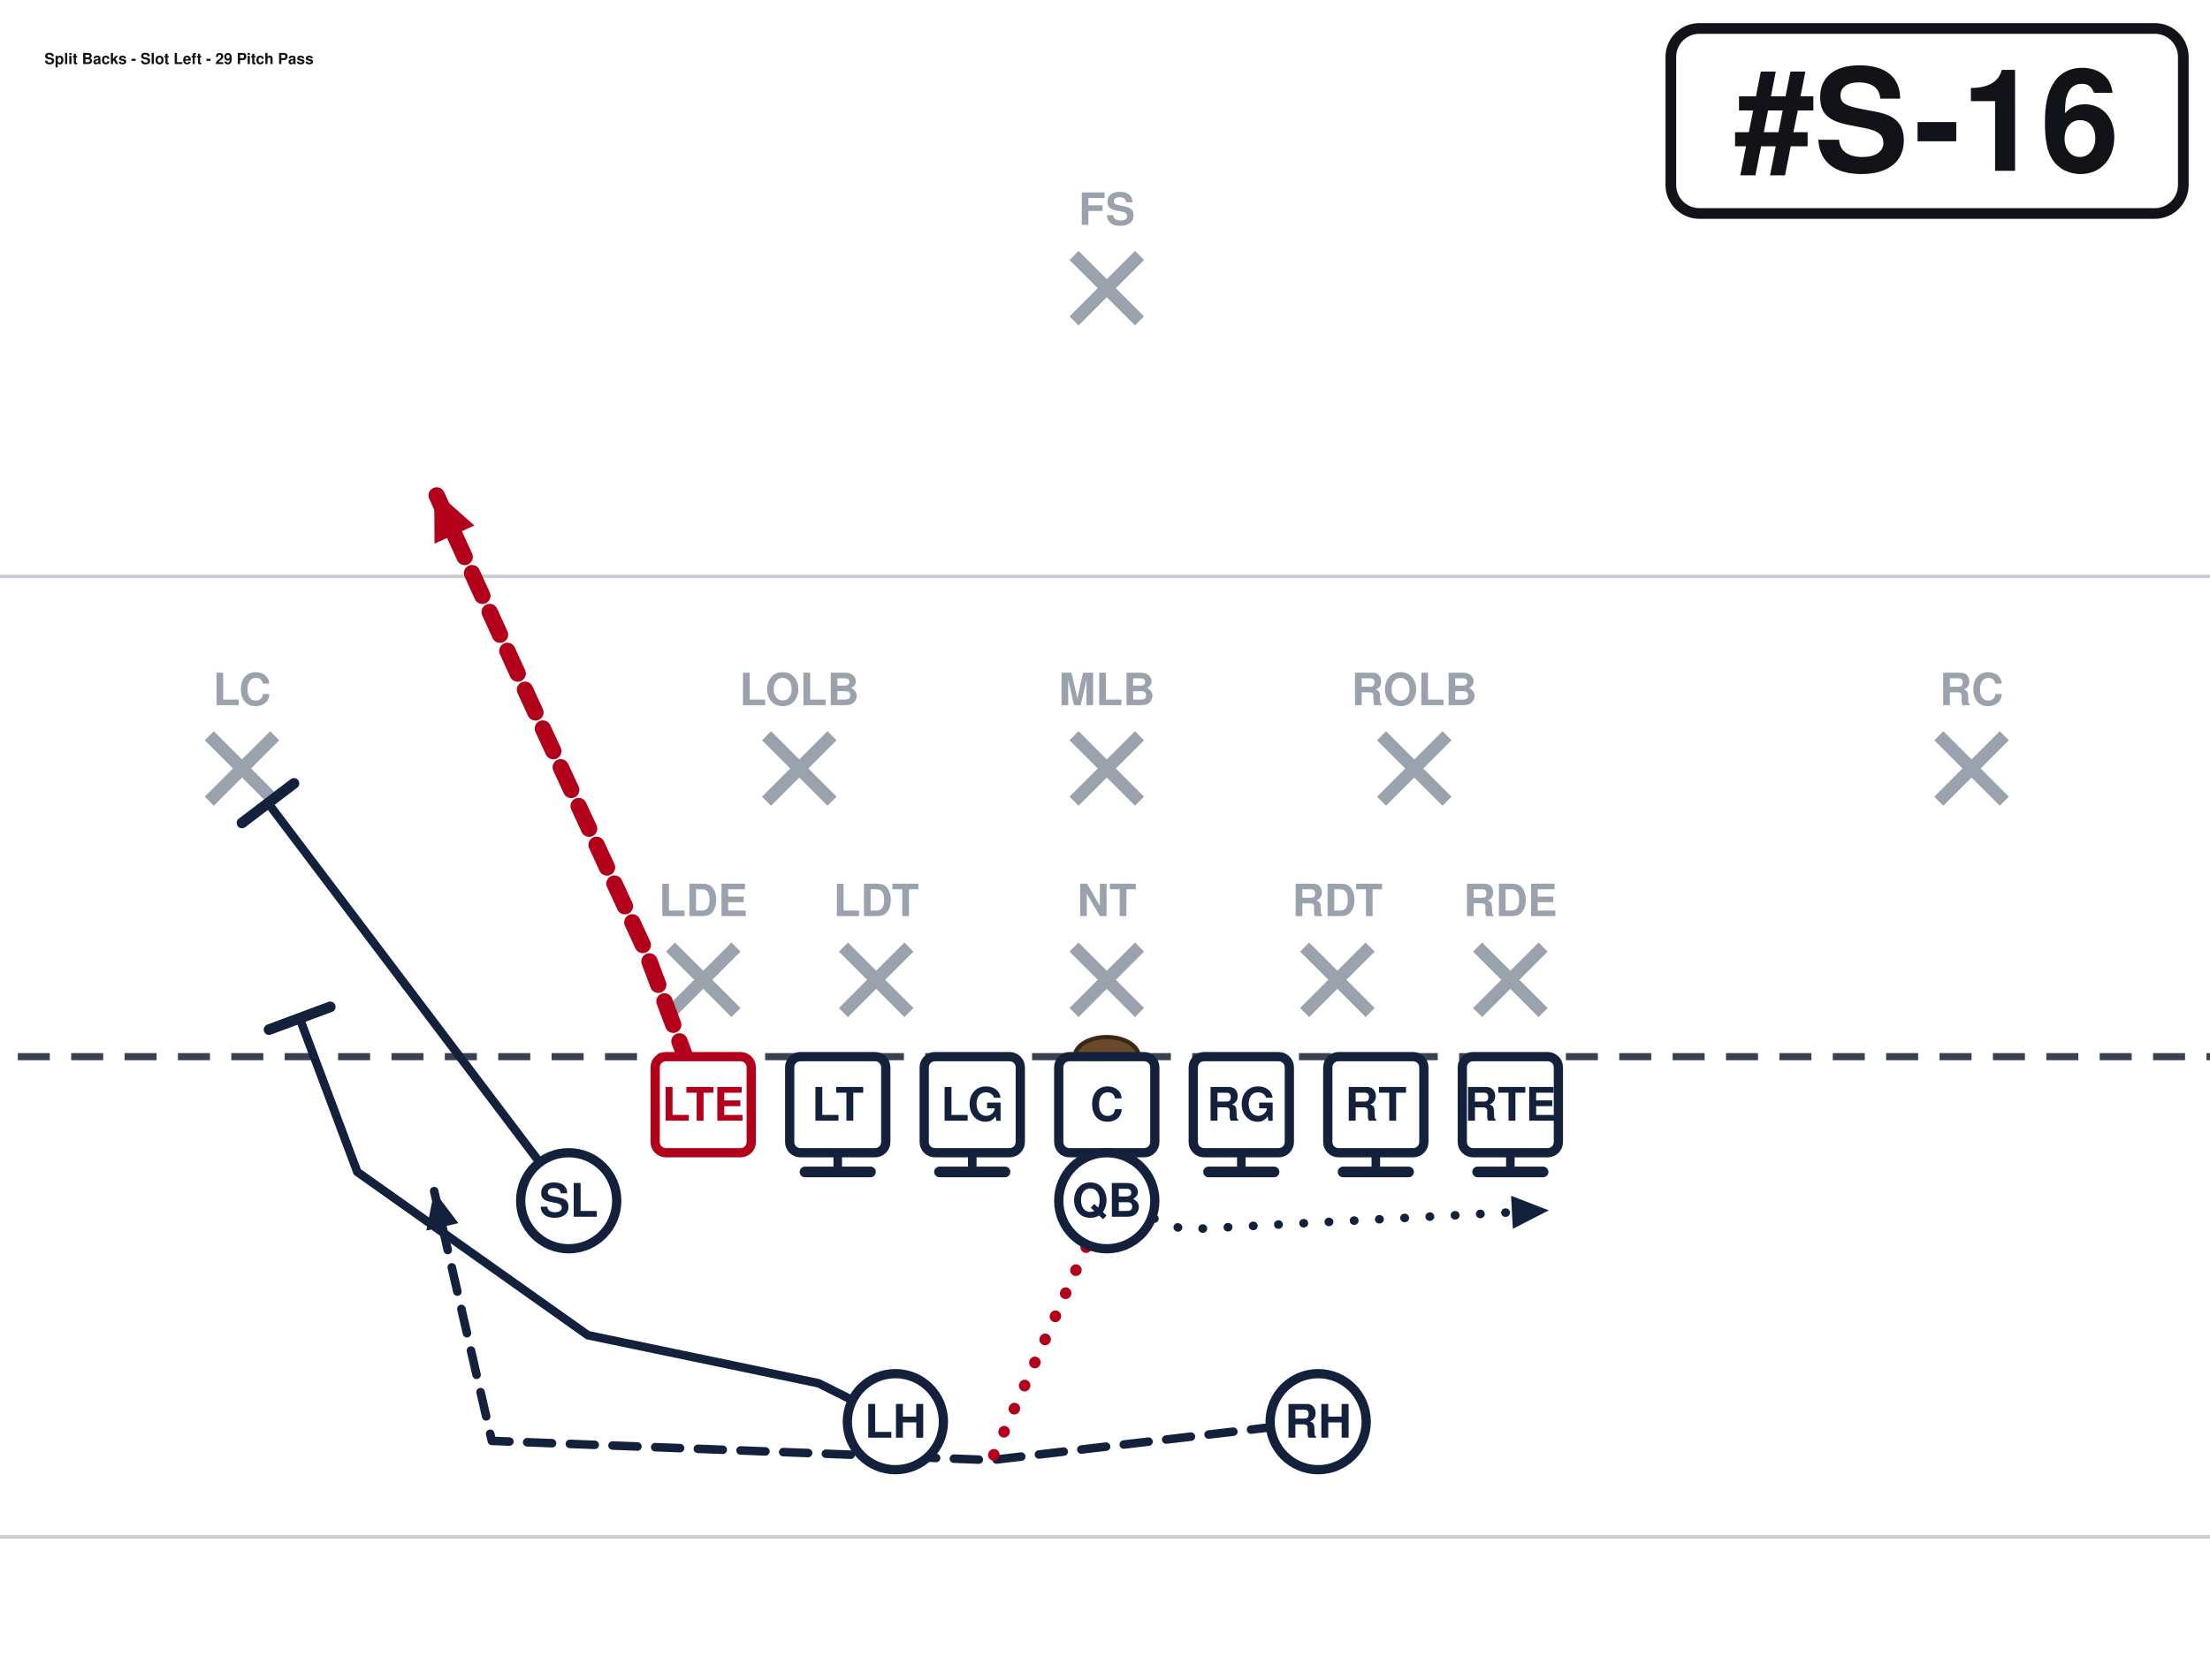
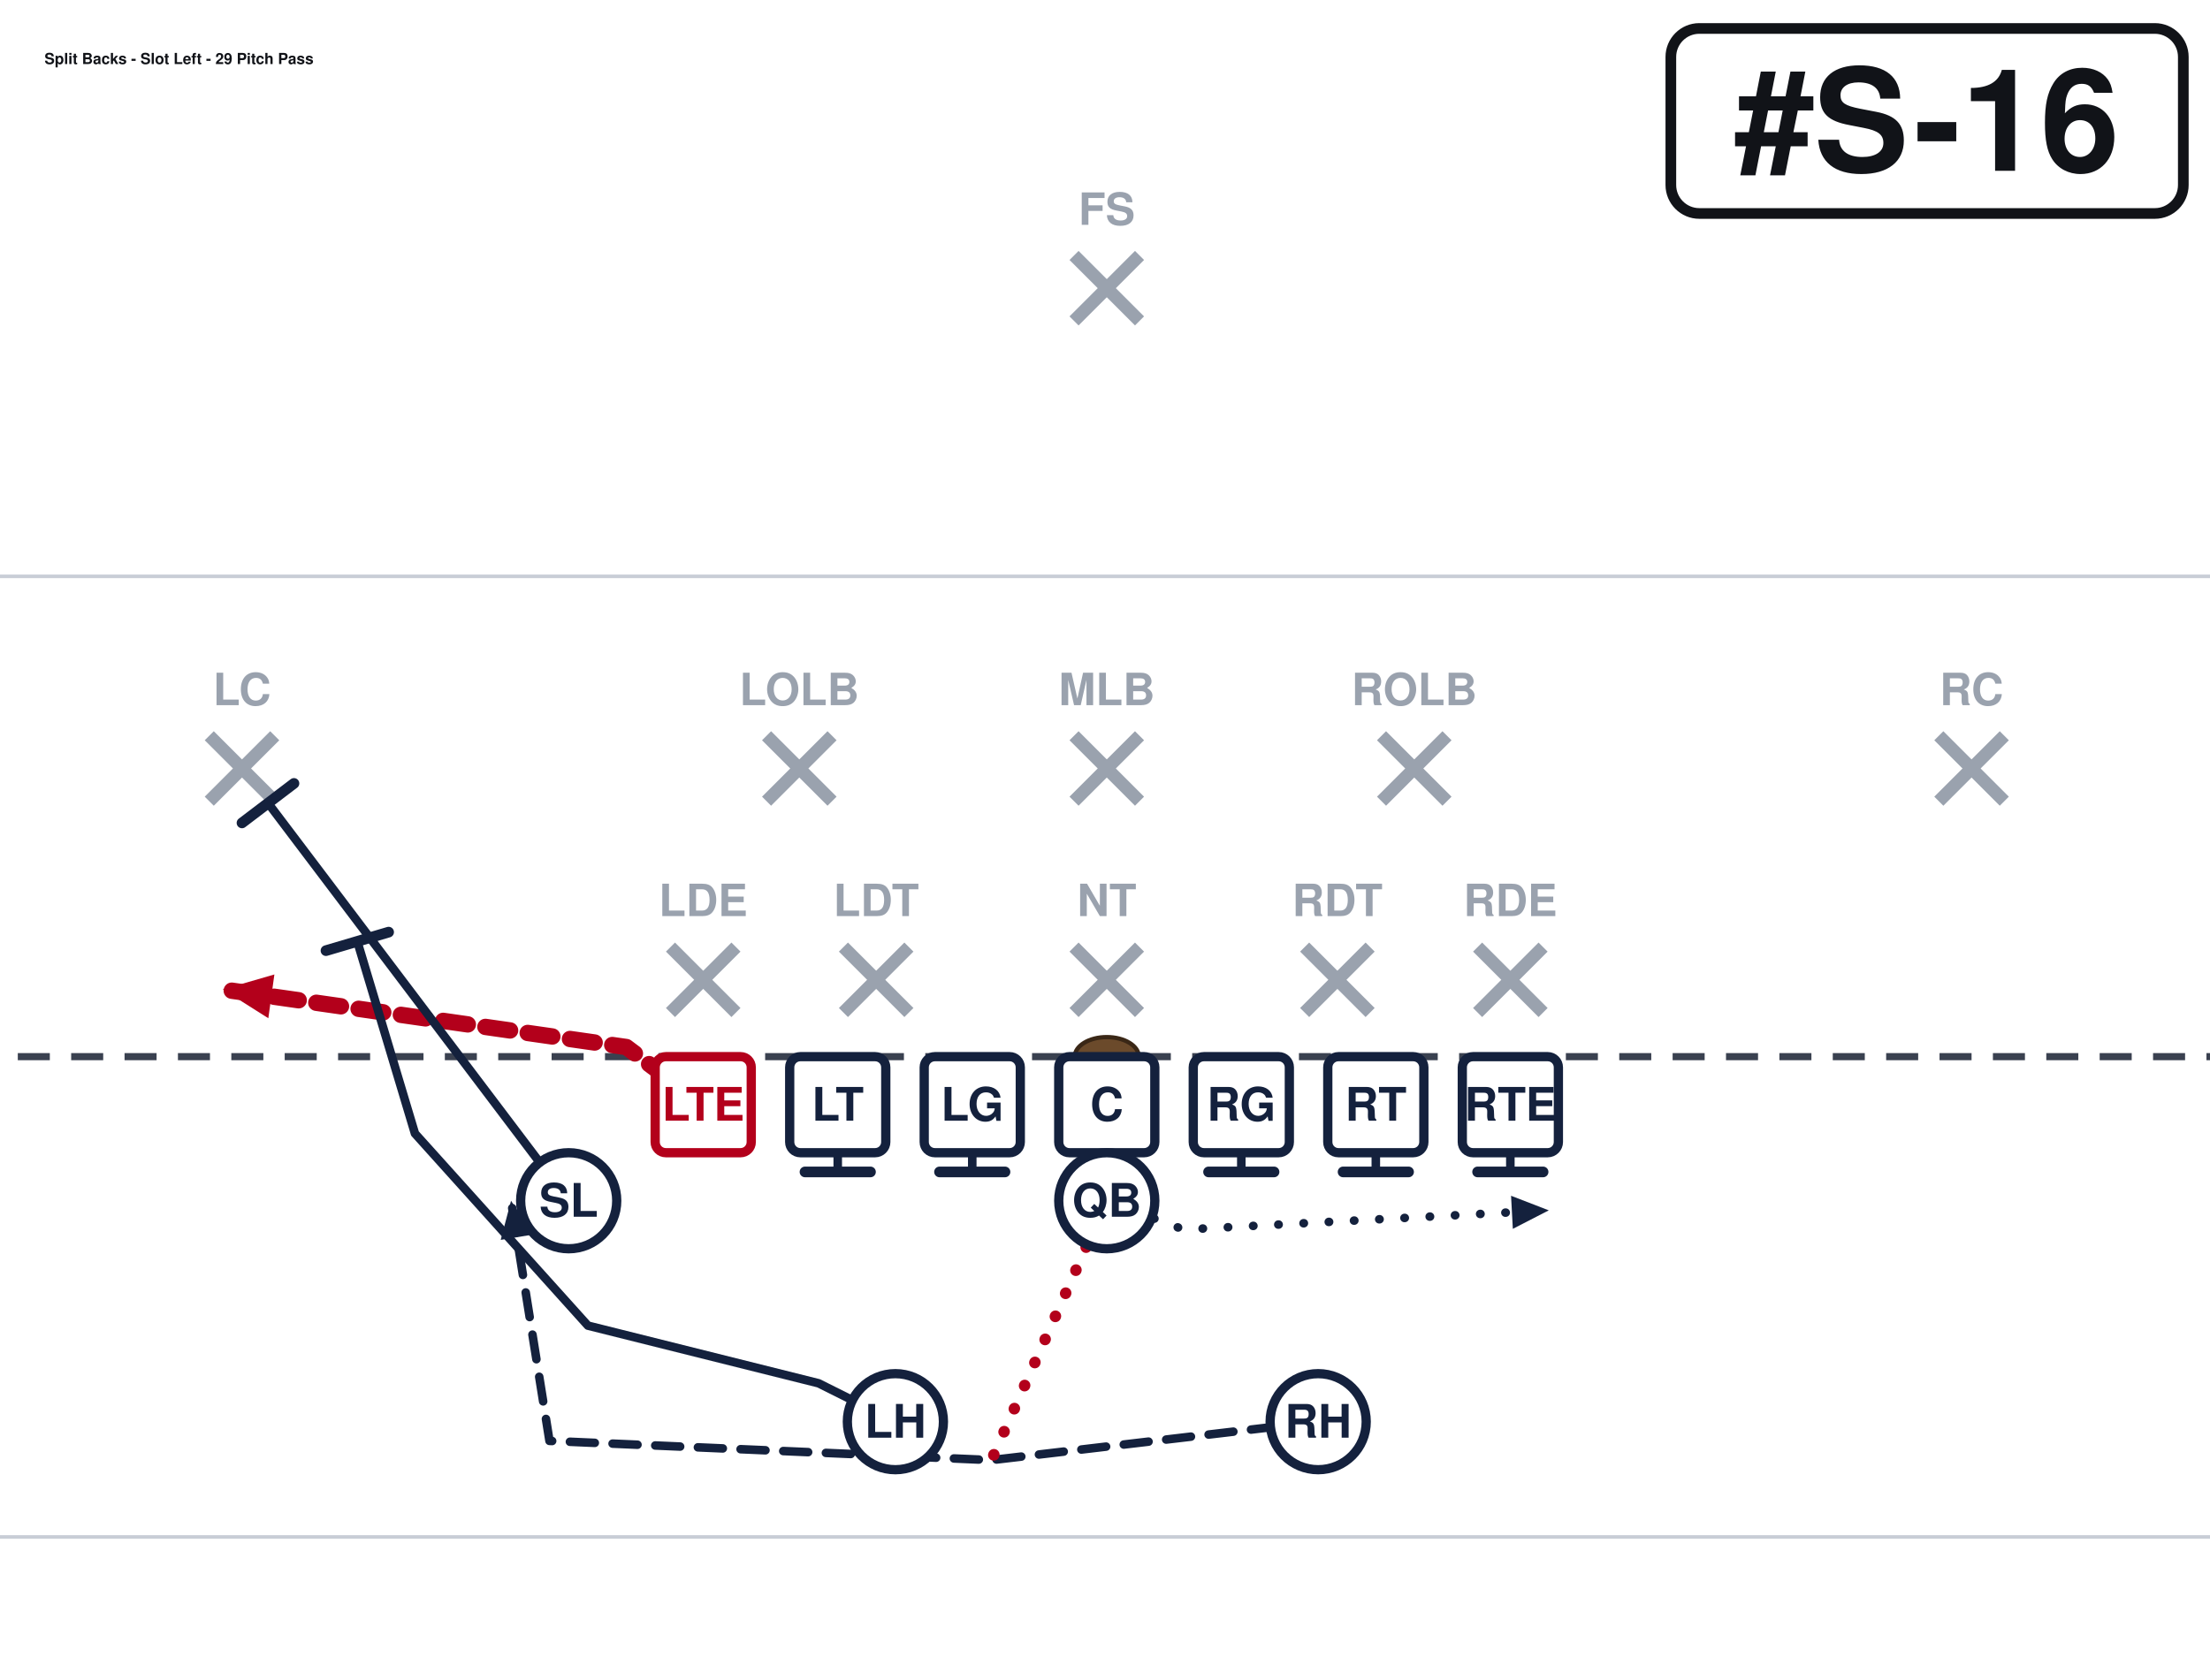
<svg xmlns="http://www.w3.org/2000/svg" width="621" height="472" viewBox="40 27 621 472" font-family="Segoe UI, Helvetica, Arial, sans-serif" role="img">
  <rect x="0" y="0" width="702" height="513" fill="#ffffff" />
  <line x1="0" y1="459.0" x2="702" y2="459.0" stroke="#c8cdd6" stroke-width="1" />
  <line x1="0" y1="189.0" x2="702" y2="189.0" stroke="#c8cdd6" stroke-width="1" />
  <line x1="0" y1="324.0" x2="702" y2="324.0" stroke="#3a4150" stroke-width="2" stroke-dasharray="9 6" />
  <ellipse cx="351.0" cy="324.0" rx="9" ry="5.5" fill="#6b4a2b" stroke="#3a2716" stroke-width="1.2" />
  <line x1="228.4" y1="293.2" x2="246.8" y2="311.6" stroke="#9aa2ae" stroke-width="3.6" />
  <line x1="246.8" y1="293.2" x2="228.4" y2="311.6" stroke="#9aa2ae" stroke-width="3.6" />
  <text x="237.6" y="284.5" text-anchor="middle" font-size="12.5" fill="#9aa2ae" font-weight="600">LDE</text>
  <line x1="277.0" y1="293.2" x2="295.4" y2="311.6" stroke="#9aa2ae" stroke-width="3.6" />
  <line x1="295.4" y1="293.2" x2="277.0" y2="311.6" stroke="#9aa2ae" stroke-width="3.6" />
  <text x="286.2" y="284.5" text-anchor="middle" font-size="12.5" fill="#9aa2ae" font-weight="600">LDT</text>
  <line x1="341.8" y1="293.2" x2="360.2" y2="311.6" stroke="#9aa2ae" stroke-width="3.6" />
  <line x1="360.2" y1="293.2" x2="341.8" y2="311.6" stroke="#9aa2ae" stroke-width="3.6" />
  <text x="351.0" y="284.5" text-anchor="middle" font-size="12.5" fill="#9aa2ae" font-weight="600">NT</text>
  <line x1="406.6" y1="293.2" x2="425.0" y2="311.6" stroke="#9aa2ae" stroke-width="3.6" />
  <line x1="425.0" y1="293.2" x2="406.6" y2="311.6" stroke="#9aa2ae" stroke-width="3.6" />
  <text x="415.8" y="284.5" text-anchor="middle" font-size="12.5" fill="#9aa2ae" font-weight="600">RDT</text>
  <line x1="455.2" y1="293.2" x2="473.6" y2="311.6" stroke="#9aa2ae" stroke-width="3.6" />
  <line x1="473.6" y1="293.2" x2="455.2" y2="311.6" stroke="#9aa2ae" stroke-width="3.6" />
  <text x="464.4" y="284.5" text-anchor="middle" font-size="12.5" fill="#9aa2ae" font-weight="600">RDE</text>
  <line x1="255.4" y1="233.8" x2="273.8" y2="252.2" stroke="#9aa2ae" stroke-width="3.6" />
  <line x1="273.8" y1="233.8" x2="255.4" y2="252.2" stroke="#9aa2ae" stroke-width="3.6" />
  <text x="264.6" y="225.2" text-anchor="middle" font-size="12.5" fill="#9aa2ae" font-weight="600">LOLB</text>
  <line x1="341.8" y1="233.8" x2="360.2" y2="252.2" stroke="#9aa2ae" stroke-width="3.6" />
  <line x1="360.2" y1="233.8" x2="341.8" y2="252.2" stroke="#9aa2ae" stroke-width="3.6" />
  <text x="351.0" y="225.2" text-anchor="middle" font-size="12.5" fill="#9aa2ae" font-weight="600">MLB</text>
  <line x1="428.2" y1="233.8" x2="446.6" y2="252.2" stroke="#9aa2ae" stroke-width="3.6" />
  <line x1="446.6" y1="233.8" x2="428.2" y2="252.2" stroke="#9aa2ae" stroke-width="3.6" />
  <text x="437.4" y="225.2" text-anchor="middle" font-size="12.5" fill="#9aa2ae" font-weight="600">ROLB</text>
  <line x1="98.8" y1="233.8" x2="117.2" y2="252.2" stroke="#9aa2ae" stroke-width="3.6" />
  <line x1="117.2" y1="233.8" x2="98.8" y2="252.2" stroke="#9aa2ae" stroke-width="3.6" />
  <text x="108.0" y="225.2" text-anchor="middle" font-size="12.5" fill="#9aa2ae" font-weight="600">LC</text>
  <line x1="584.8" y1="233.8" x2="603.2" y2="252.2" stroke="#9aa2ae" stroke-width="3.6" />
  <line x1="603.2" y1="233.8" x2="584.8" y2="252.2" stroke="#9aa2ae" stroke-width="3.6" />
  <text x="594.0" y="225.2" text-anchor="middle" font-size="12.5" fill="#9aa2ae" font-weight="600">RC</text>
  <line x1="341.8" y1="98.8" x2="360.2" y2="117.2" stroke="#9aa2ae" stroke-width="3.6" />
  <line x1="360.2" y1="98.8" x2="341.8" y2="117.2" stroke="#9aa2ae" stroke-width="3.6" />
  <text x="351.0" y="90.2" text-anchor="middle" font-size="12.5" fill="#9aa2ae" font-weight="600">FS</text>
-   <path d="M237.6,337.5 L221.4,294.3 L189.0,224.1 L162.0,164.7" fill="none" stroke="#b3001b" stroke-width="4.6" stroke-linecap="round" stroke-linejoin="round" stroke-dasharray="7 5" />
-   <polygon points="162.0,164.7 173.3,174.7 162.1,179.8" fill="#b3001b" />
+   <path d="M237.6,337.5 L216.0,321.3 L102.6,305.1" fill="none" stroke="#b3001b" stroke-width="4.6" stroke-linecap="round" stroke-linejoin="round" stroke-dasharray="7 5" />
+   <polygon points="102.6,305.1 117.1,300.9 115.4,313.2" fill="#b3001b" />
  <path d="M275.4,337.5 L275.4,356.4" fill="none" stroke="#14213d" stroke-width="2.4" stroke-linecap="round" stroke-linejoin="round" />
  <line x1="284.6" y1="356.4" x2="266.2" y2="356.4" stroke="#14213d" stroke-width="3.0" stroke-linecap="round" />
  <path d="M313.2,337.5 L313.2,356.4" fill="none" stroke="#14213d" stroke-width="2.4" stroke-linecap="round" stroke-linejoin="round" />
  <line x1="322.4" y1="356.4" x2="304.0" y2="356.4" stroke="#14213d" stroke-width="3.0" stroke-linecap="round" />
  <path d="M351.0,337.5 L351.0,356.4" fill="none" stroke="#14213d" stroke-width="2.4" stroke-linecap="round" stroke-linejoin="round" />
  <line x1="360.2" y1="356.4" x2="341.8" y2="356.4" stroke="#14213d" stroke-width="3.0" stroke-linecap="round" />
  <path d="M388.8,337.5 L388.8,356.4" fill="none" stroke="#14213d" stroke-width="2.4" stroke-linecap="round" stroke-linejoin="round" />
  <line x1="398.0" y1="356.4" x2="379.6" y2="356.4" stroke="#14213d" stroke-width="3.0" stroke-linecap="round" />
  <path d="M426.6,337.5 L426.6,356.4" fill="none" stroke="#14213d" stroke-width="2.4" stroke-linecap="round" stroke-linejoin="round" />
  <line x1="435.8" y1="356.4" x2="417.4" y2="356.4" stroke="#14213d" stroke-width="3.0" stroke-linecap="round" />
  <path d="M464.4,337.5 L464.4,356.4" fill="none" stroke="#14213d" stroke-width="2.4" stroke-linecap="round" stroke-linejoin="round" />
  <line x1="473.6" y1="356.4" x2="455.2" y2="356.4" stroke="#14213d" stroke-width="3.0" stroke-linecap="round" />
  <path d="M199.8,364.5 L115.3,252.7" fill="none" stroke="#14213d" stroke-width="2.4" stroke-linecap="round" stroke-linejoin="round" />
  <line x1="108.0" y1="258.3" x2="122.6" y2="247.2" stroke="#14213d" stroke-width="3.0" stroke-linecap="round" />
  <path d="M351.0,364.5 L372.6,372.6 L475.2,367.2" fill="none" stroke="#14213d" stroke-width="2.4" stroke-linecap="round" stroke-linejoin="round" stroke-dasharray="0.1 7" />
  <polygon points="475.2,367.2 465.1,372.4 464.6,363.1" fill="#14213d" />
-   <path d="M291.6,426.6 L270.0,415.8 L205.2,402.3 L140.4,356.4 L124.2,313.2" fill="none" stroke="#14213d" stroke-width="2.4" stroke-linecap="round" stroke-linejoin="round" />
-   <line x1="115.6" y1="316.4" x2="132.8" y2="310.0" stroke="#14213d" stroke-width="3.0" stroke-linecap="round" />
-   <path d="M410.4,426.6 L318.6,437.4 L178.2,432.0 L162.0,361.8" fill="none" stroke="#14213d" stroke-width="2.4" stroke-linecap="round" stroke-linejoin="round" stroke-dasharray="7 5" />
-   <polygon points="162.0,361.8 168.8,370.8 159.8,372.9" fill="#14213d" />
+   <path d="M291.6,426.6 L270.0,415.8 L205.2,399.6 L156.6,345.6 L140.4,291.6" fill="none" stroke="#14213d" stroke-width="2.4" stroke-linecap="round" stroke-linejoin="round" />
+   <line x1="131.6" y1="294.2" x2="149.2" y2="289.0" stroke="#14213d" stroke-width="3.0" stroke-linecap="round" />
+   <path d="M410.4,426.6 L318.6,437.4 L194.4,432.0 L183.6,364.5" fill="none" stroke="#14213d" stroke-width="2.4" stroke-linecap="round" stroke-linejoin="round" stroke-dasharray="7 5" />
+   <polygon points="183.6,364.5 189.8,374.0 180.7,375.5" fill="#14213d" />
  <path d="M351.0,364.5 L318.6,437.4" fill="none" stroke="#b3001b" stroke-width="3.2" stroke-linecap="round" stroke-linejoin="round" stroke-dasharray="0.1 7" />
  <rect x="224.1" y="324.0" width="27.0" height="27.0" rx="3" fill="#ffffff" stroke="#b3001b" stroke-width="2.6" />
  <text x="237.6" y="342.0" text-anchor="middle" font-size="13" font-weight="700" fill="#b3001b">LTE</text>
  <rect x="261.9" y="324.0" width="27.0" height="27.0" rx="3" fill="#ffffff" stroke="#14213d" stroke-width="2.6" />
  <text x="275.4" y="342.0" text-anchor="middle" font-size="13" font-weight="700" fill="#14213d">LT</text>
  <rect x="299.7" y="324.0" width="27.0" height="27.0" rx="3" fill="#ffffff" stroke="#14213d" stroke-width="2.6" />
  <text x="313.2" y="342.0" text-anchor="middle" font-size="13" font-weight="700" fill="#14213d">LG</text>
  <rect x="337.5" y="324.0" width="27.0" height="27.0" rx="3" fill="#ffffff" stroke="#14213d" stroke-width="2.6" />
  <text x="351.0" y="342.0" text-anchor="middle" font-size="13" font-weight="700" fill="#14213d">C</text>
  <rect x="375.3" y="324.0" width="27.0" height="27.0" rx="3" fill="#ffffff" stroke="#14213d" stroke-width="2.6" />
  <text x="388.8" y="342.0" text-anchor="middle" font-size="13" font-weight="700" fill="#14213d">RG</text>
  <rect x="413.1" y="324.0" width="27.0" height="27.0" rx="3" fill="#ffffff" stroke="#14213d" stroke-width="2.6" />
  <text x="426.6" y="342.0" text-anchor="middle" font-size="13" font-weight="700" fill="#14213d">RT</text>
  <rect x="450.9" y="324.0" width="27.0" height="27.0" rx="3" fill="#ffffff" stroke="#14213d" stroke-width="2.6" />
  <text x="464.4" y="342.0" text-anchor="middle" font-size="13" font-weight="700" fill="#14213d">RTE</text>
  <circle cx="199.8" cy="364.5" r="13.5" fill="#ffffff" stroke="#14213d" stroke-width="2.6" />
  <text x="199.8" y="369.0" text-anchor="middle" font-size="13" font-weight="700" fill="#14213d">SL</text>
  <circle cx="351.0" cy="364.5" r="13.5" fill="#ffffff" stroke="#14213d" stroke-width="2.6" />
  <text x="351.0" y="369.0" text-anchor="middle" font-size="13" font-weight="700" fill="#14213d">QB</text>
  <circle cx="291.6" cy="426.6" r="13.5" fill="#ffffff" stroke="#14213d" stroke-width="2.6" />
  <text x="291.6" y="431.1" text-anchor="middle" font-size="13" font-weight="700" fill="#14213d">LH</text>
  <circle cx="410.4" cy="426.6" r="13.5" fill="#ffffff" stroke="#14213d" stroke-width="2.6" />
  <text x="410.4" y="431.1" text-anchor="middle" font-size="13" font-weight="700" fill="#14213d">RH</text>
  <rect x="509.5" y="35.0" width="144.0" height="52.0" rx="8" fill="#ffffff" stroke="#111318" stroke-width="3" />
  <text x="581.5" y="75.0" text-anchor="middle" font-size="40" font-weight="800" fill="#111318">#S-16</text>
  <text x="52.5" y="45.0" font-size="4.3" font-weight="700" fill="#111318">Split Backs - Slot Left - 29 Pitch Pass</text>
</svg>
